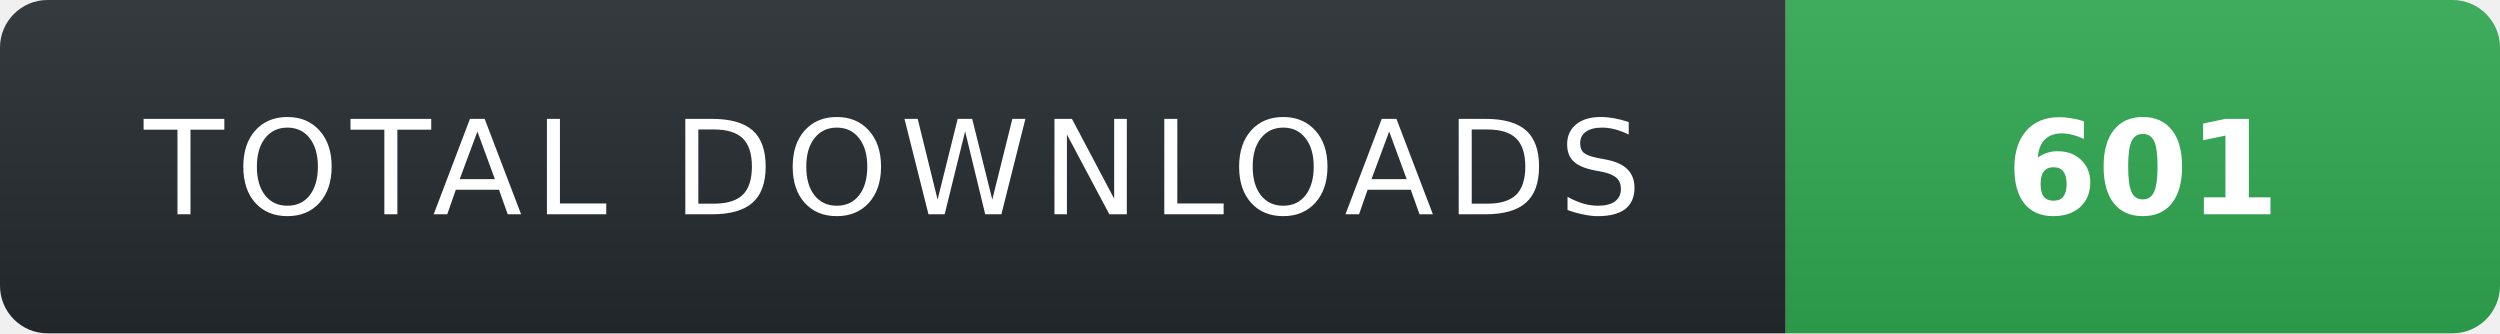
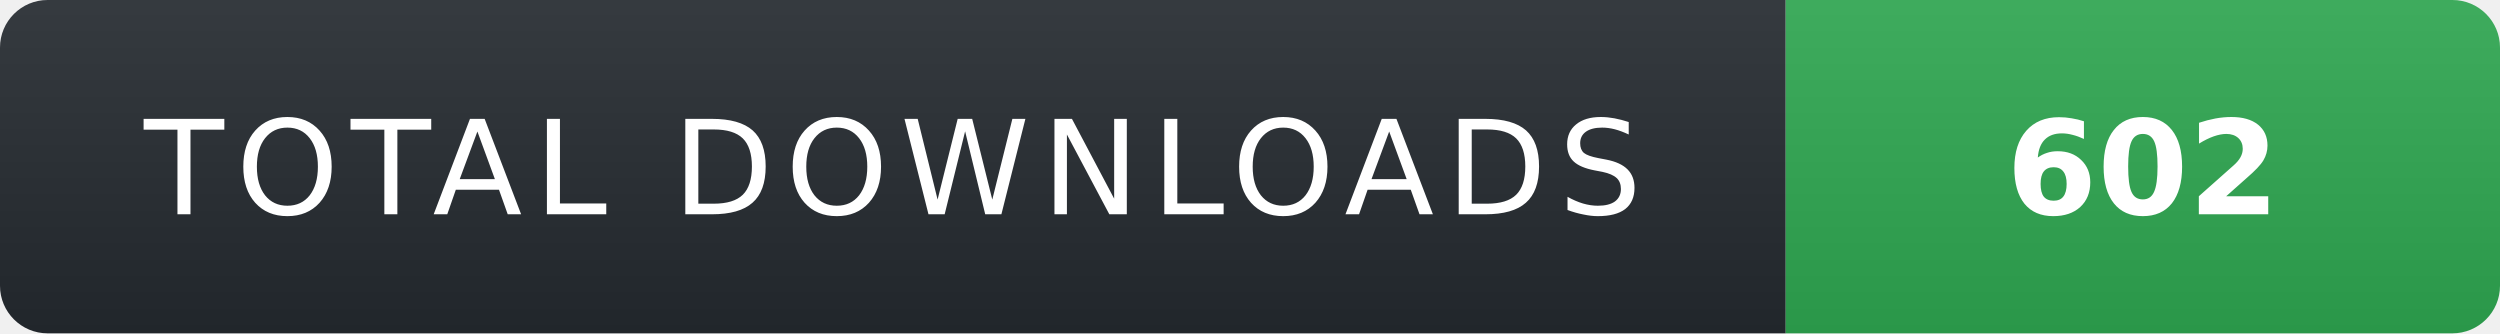
- <svg xmlns="http://www.w3.org/2000/svg" width="210" height="28" role="img" aria-label="TOTAL DOWNLOADS: 601">
+ <svg xmlns="http://www.w3.org/2000/svg" width="210" height="28" role="img" aria-label="TOTAL DOWNLOADS: 602">
  <linearGradient id="s" x2="0" y2="100%">
    <stop offset="0" stop-color="#fff" stop-opacity=".08" />
    <stop offset="1" stop-color="#000" stop-opacity=".08" />
  </linearGradient>
  <clipPath id="r">
    <rect width="210" height="28" rx="4" fill="#fff" />
  </clipPath>
  <g clip-path="url(#r)">
    <rect width="150" height="28" fill="#24292f" />
    <rect x="150" width="60" height="28" fill="#2ea44f" />
    <rect width="210" height="28" fill="url(#s)" />
  </g>
  <g fill="#fff" text-anchor="middle" font-family="Verdana,Geneva,DejaVu Sans,sans-serif" text-rendering="geometricPrecision" font-size="11">
    <text x="75" y="18" fill="#fff" letter-spacing="1">TOTAL DOWNLOADS</text>
-     <text x="180" y="18" fill="#fff" font-weight="700">601</text>
+     <text x="180" y="18" fill="#fff" font-weight="700">602</text>
  </g>
</svg>
